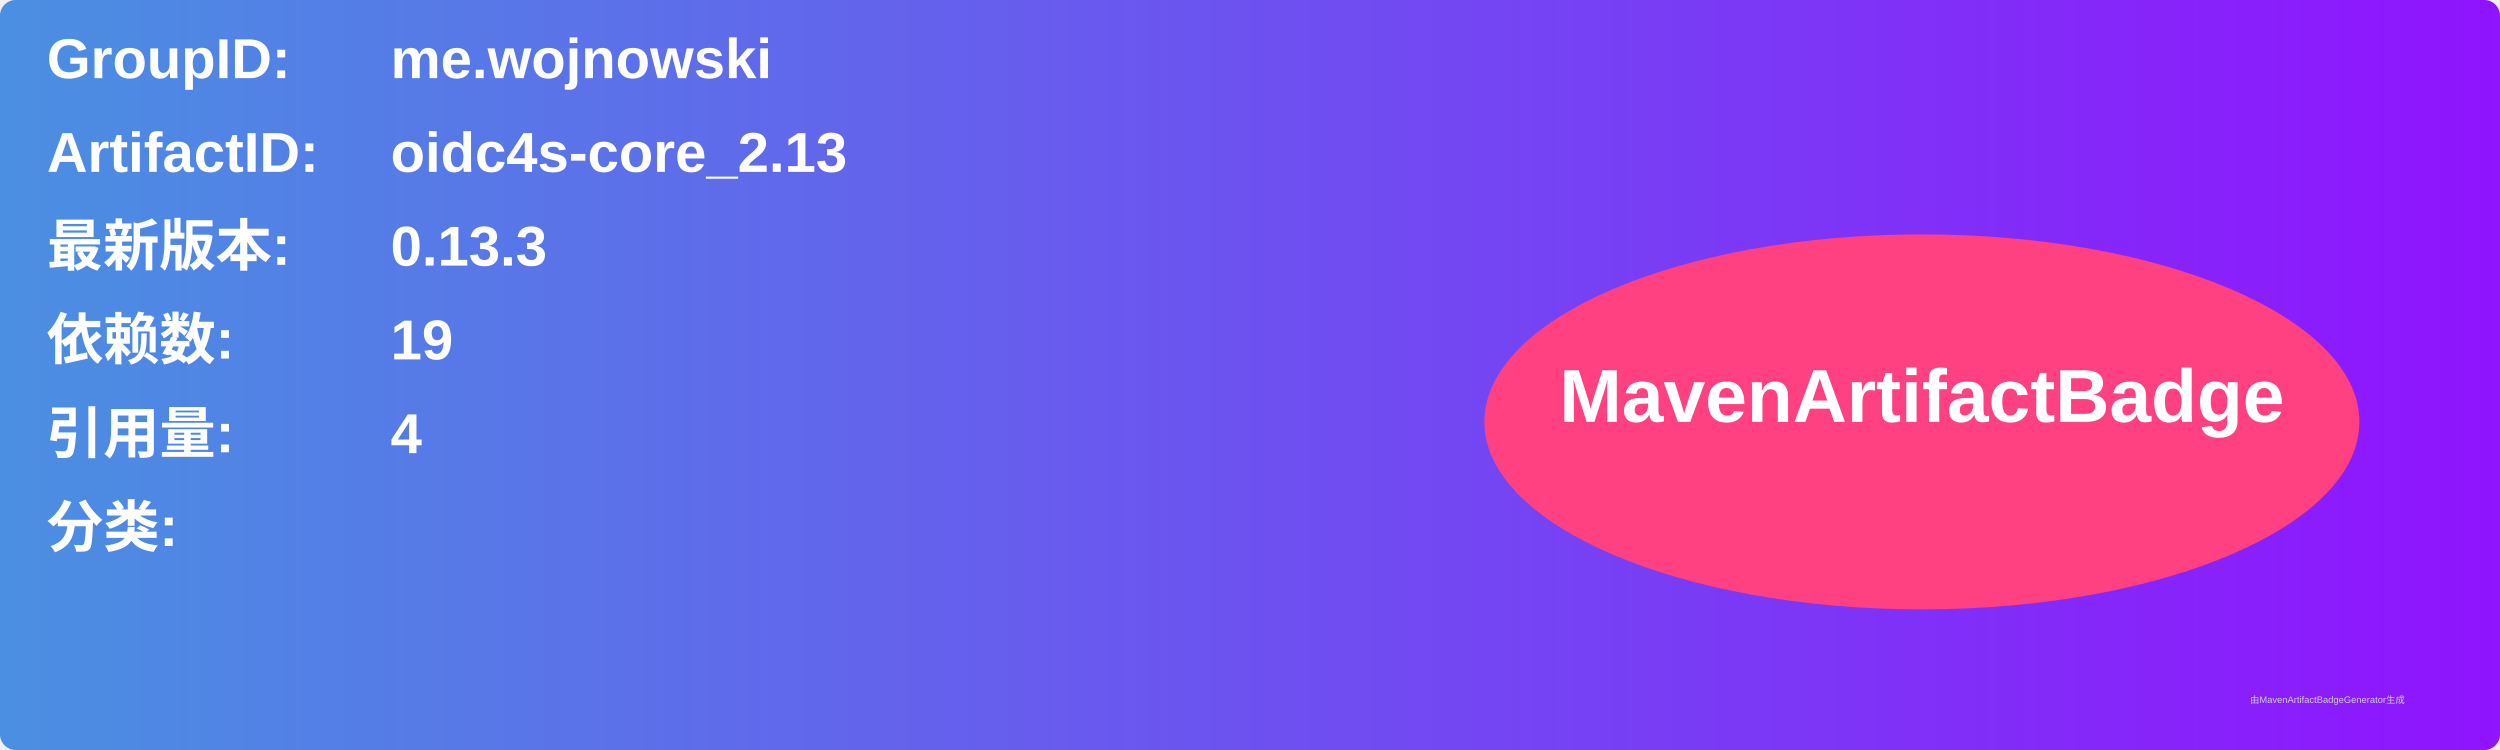
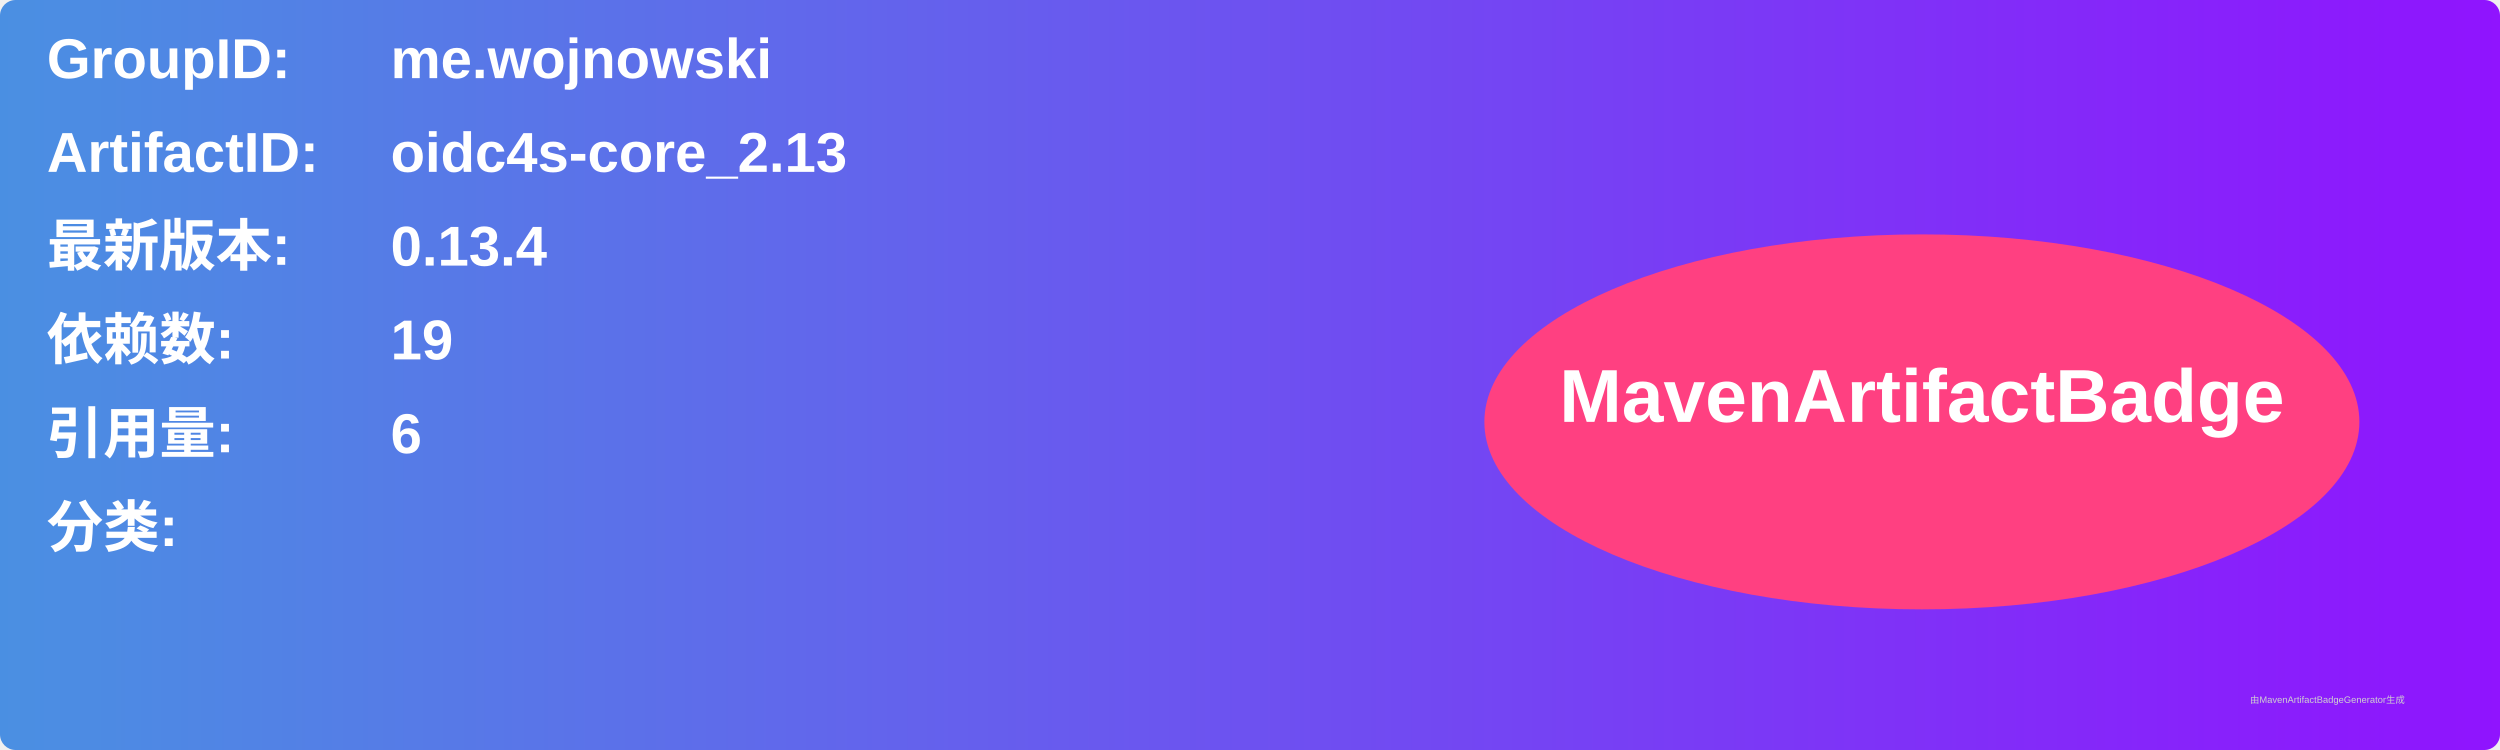
<svg xmlns="http://www.w3.org/2000/svg" width="800" height="240" viewBox="0 0 800 240">
  <linearGradient id="grad" x1="0%" y1="0%" x2="100%" y2="0%">
    <stop offset="0%" stop-color="#4a90e2" />
    <stop offset="100%" stop-color="#9013fe" />
  </linearGradient>
  <rect width="100%" height="100%" rx="5" ry="5" fill="url(#grad)" />
  <g transform="translate(15, 15)">
    <text x="0" y="10" font-family="Arial" font-size="18" fill="white" font-weight="bold" width="260">GroupID:</text>
    <text x="110" y="10" font-family="Arial" font-size="18" fill="white" font-weight="bold" width="460">me.wojnowski</text>
    <text x="0" y="40" font-family="Arial" font-size="18" fill="white" font-weight="bold" width="260">ArtifactID:</text>
    <text x="110" y="40" font-family="Arial" font-size="18" fill="white" font-weight="bold" width="460">oidc4s-core_2.13</text>
    <text x="0" y="70" font-family="Arial" font-size="18" fill="white" font-weight="bold">最新版本:</text>
    <text x="110" y="70" font-family="Arial" font-size="18" fill="white" font-weight="bold">
-       <tspan font-weight="bold">0.13.3</tspan>
+       <tspan font-weight="bold">0.13.4</tspan>
    </text>
    <text x="0" y="100" font-family="Arial" font-size="18" fill="white" font-weight="bold">依赖数: </text>
    <text x="110" y="100" font-family="Arial" font-size="18" fill="white">
      <tspan font-weight="bold">19</tspan>
    </text>
    <text x="0" y="130" font-family="Arial" font-size="18" fill="white" font-weight="bold">引用量: </text>
    <text x="110" y="130" font-family="Arial" font-size="18" fill="white">
-       <tspan font-weight="bold">4</tspan>
+       <tspan font-weight="bold">6</tspan>
    </text>
    <text x="0" y="160" font-family="Arial" font-size="18" fill="white" font-weight="bold">分类:</text>
    <text x="10" y="190" font-family="Arial" font-size="10" fill="white">
      <tspan font-weight="bold" />
    </text>
    <ellipse cx="600" cy="120" rx="140" ry="60" fill="#ff4081" />
    <text x="600" y="120" text-anchor="middle" font-family="Arial" font-size="24" fill="white" font-weight="bold">MavenArtifactBadge</text>
  </g>
  <text x="720" y="225" font-family="Arial" font-size="3" fill="#d0d0d0">由MavenArtifactBadgeGenerator生成</text>
</svg>
